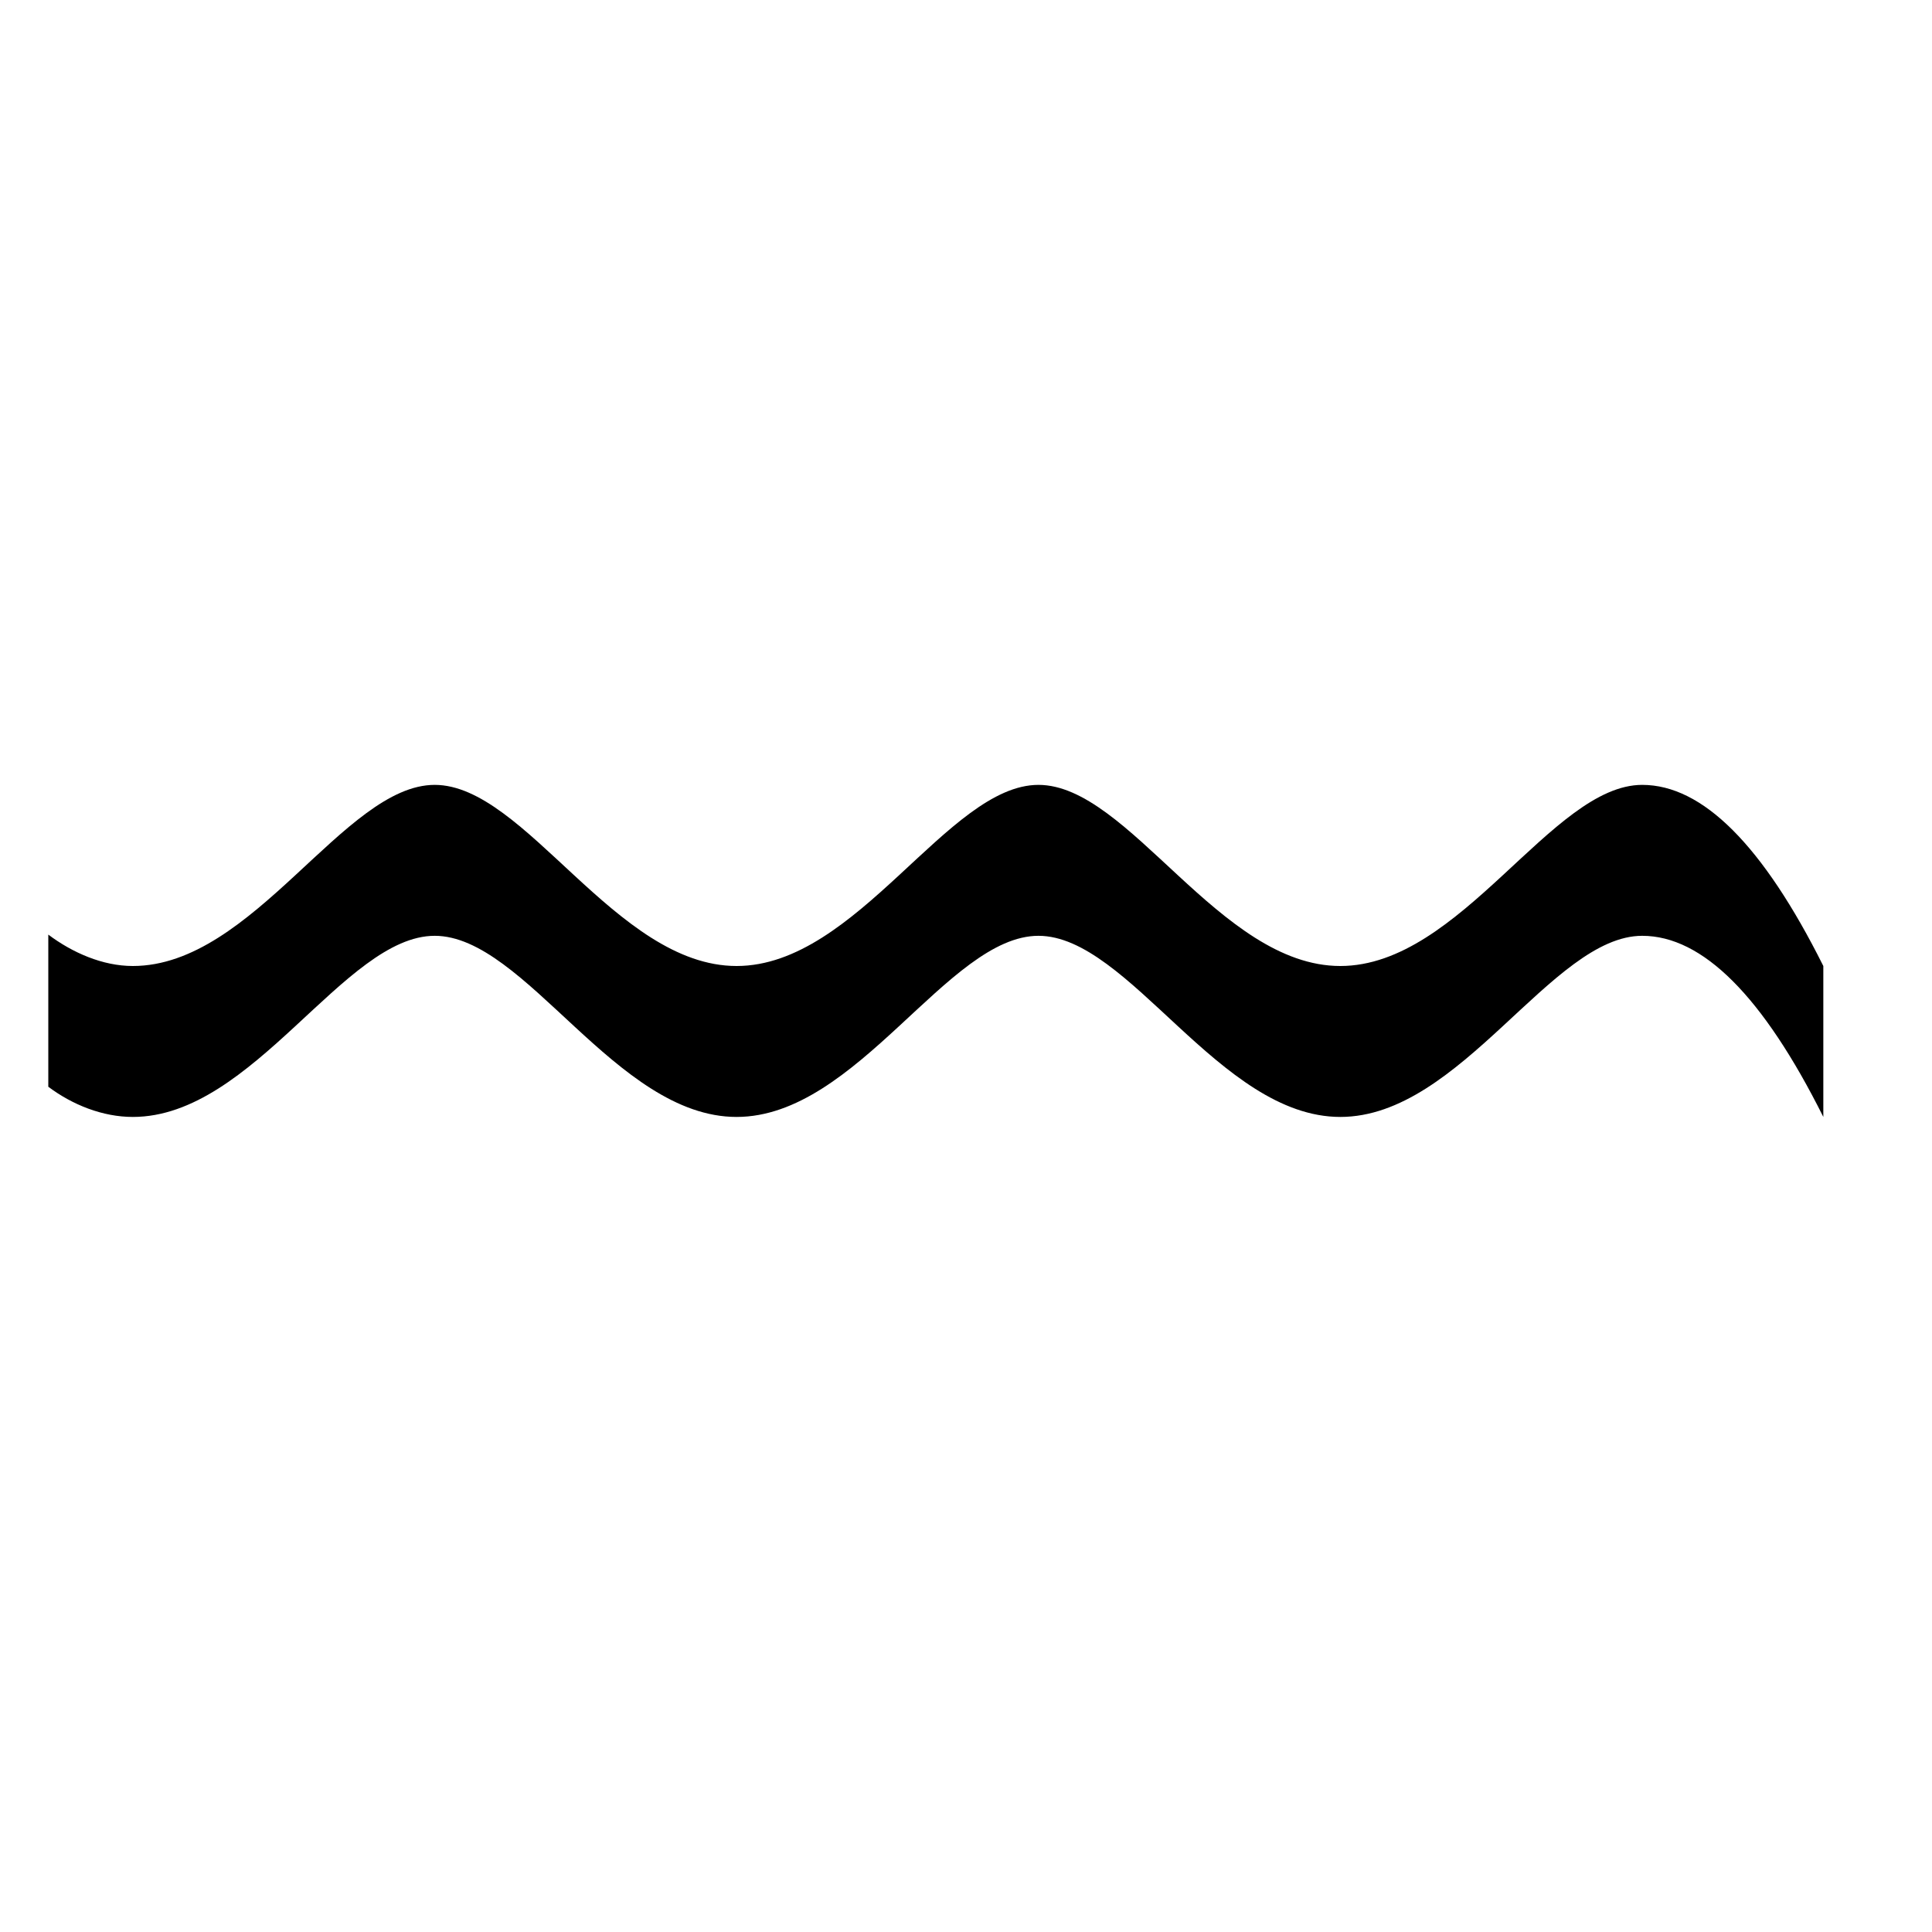
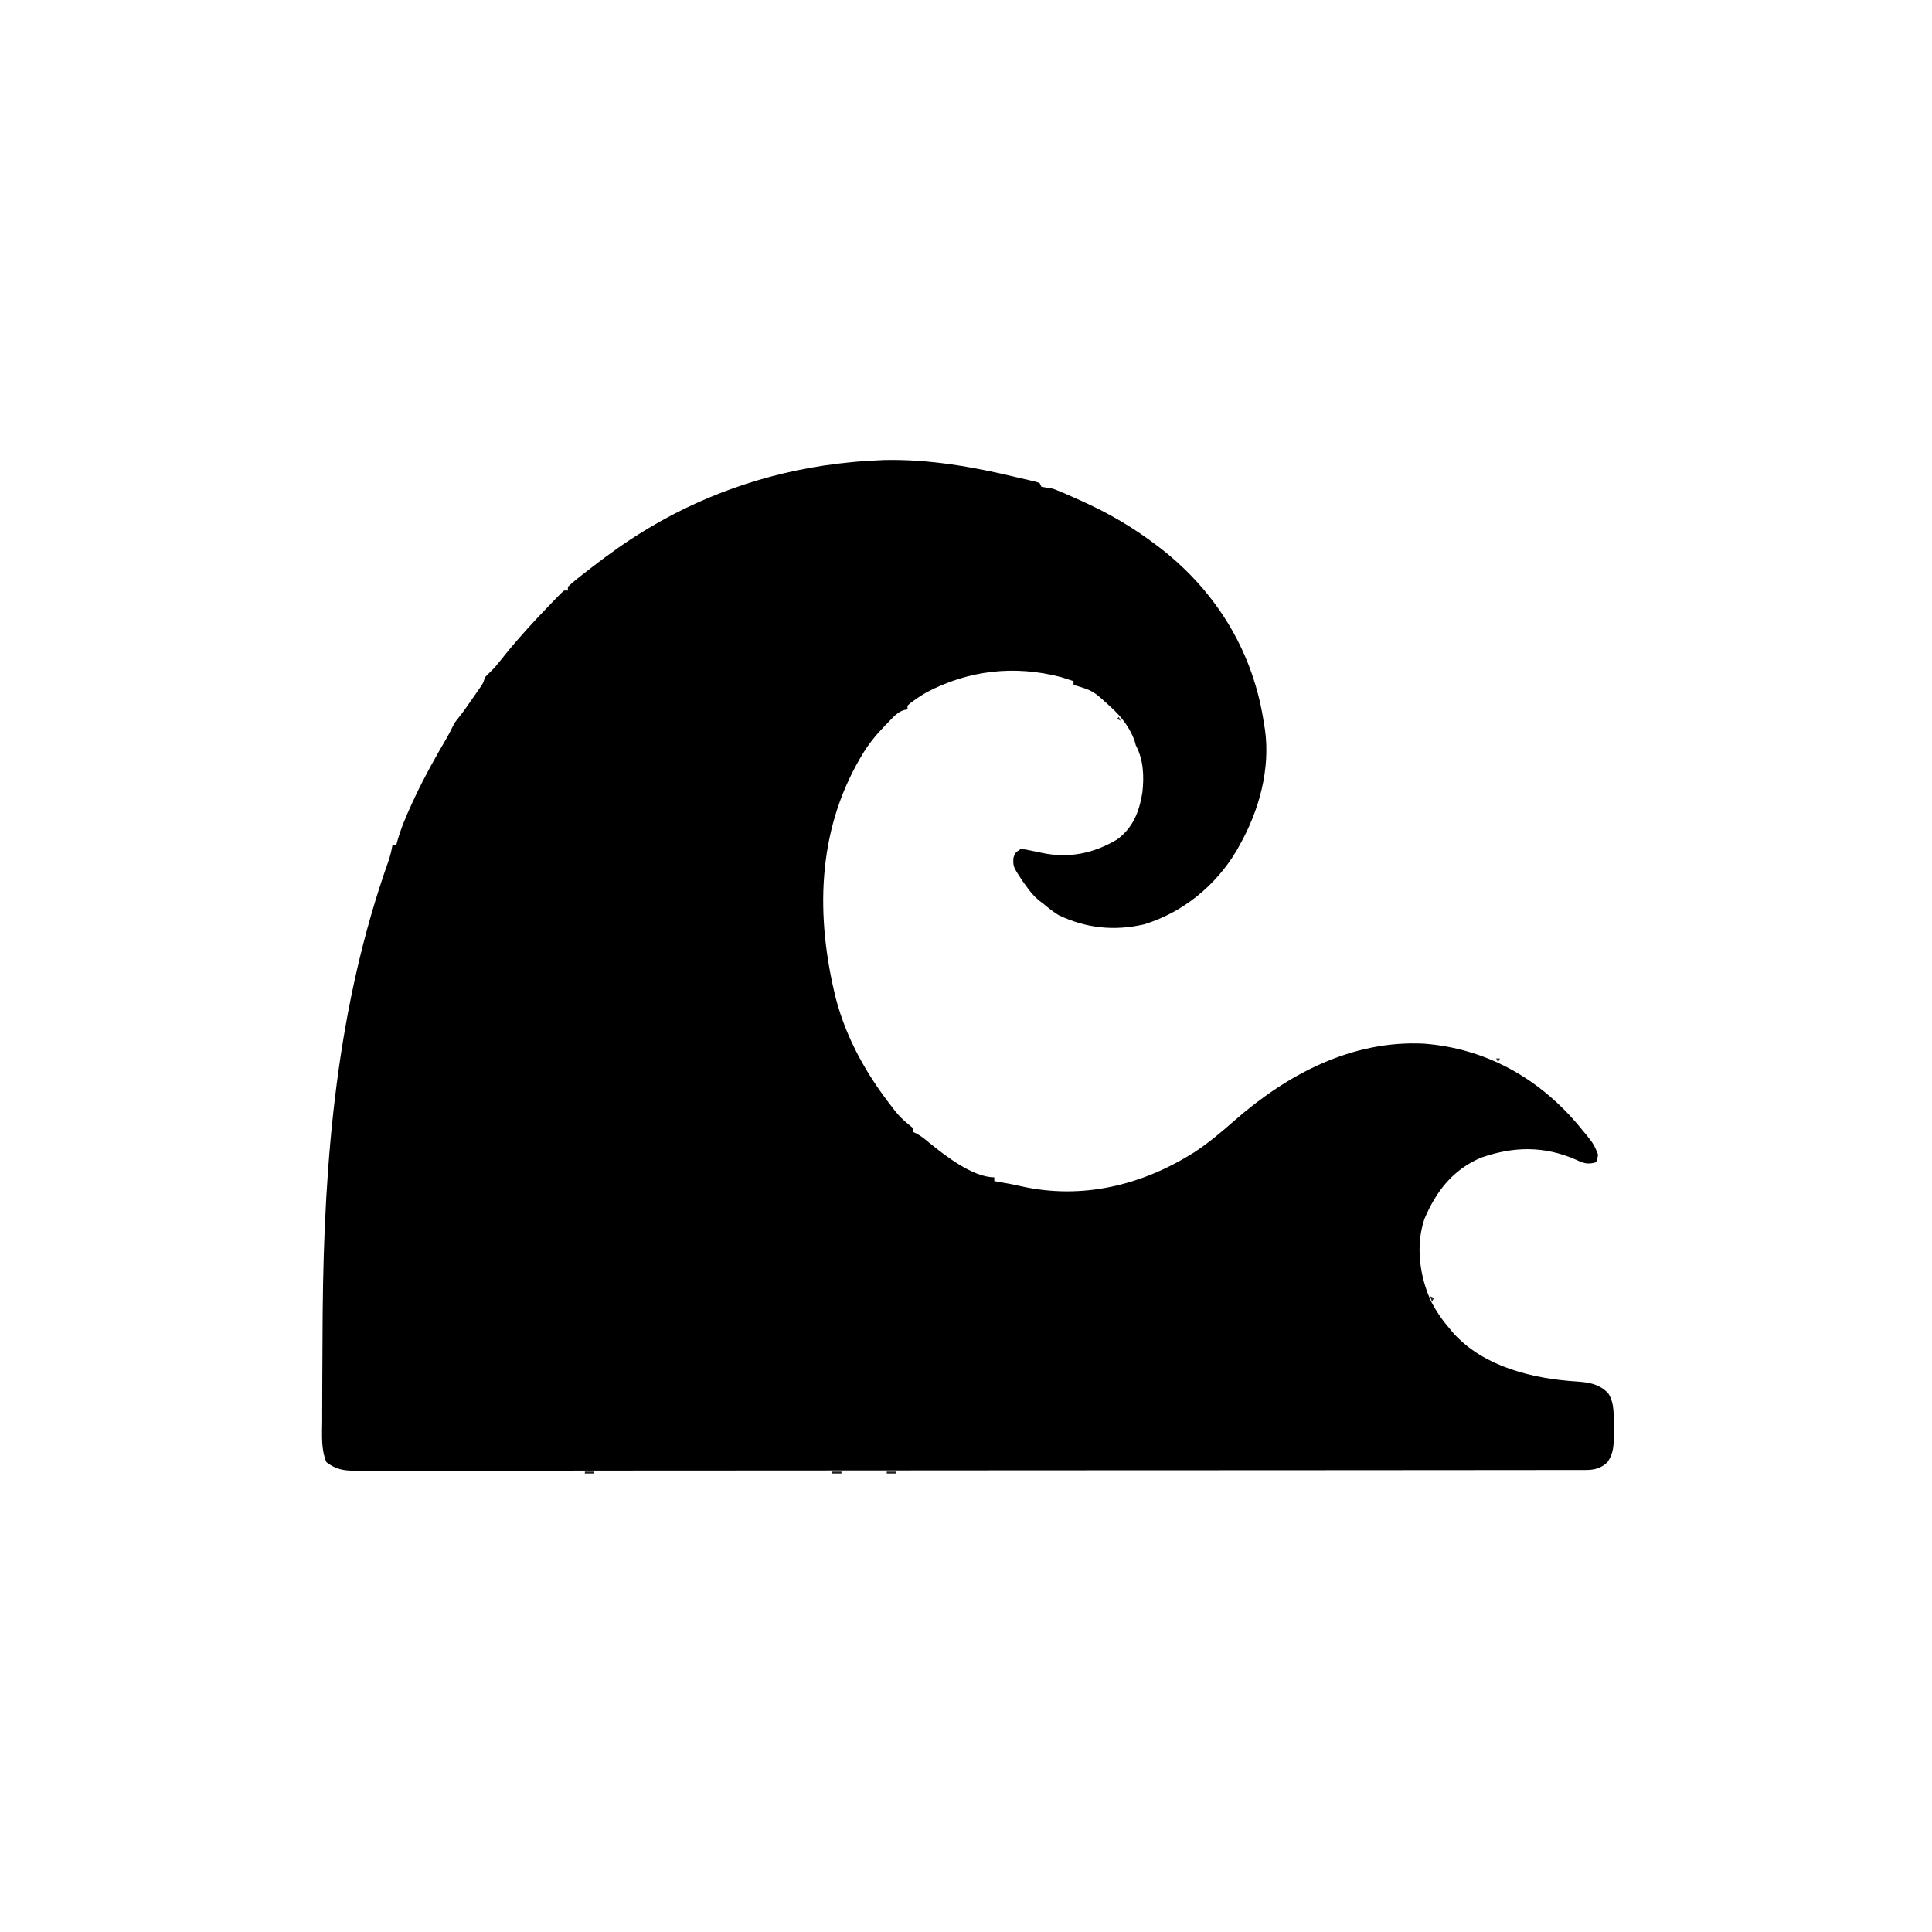
- <svg xmlns="http://www.w3.org/2000/svg" viewBox="0 0 800 800" fill="currentColor">
-   <path d="M755 400C730 350 705 325 680 325C642.5 325 605 400 555 400C505 400 467.5 325 430 325C392.5 325 355 400 305 400C255 400 217.5 325 180 325C142.5 325 105 400 55 400C42.5 400 30 394.5 20 387L20 450C30 457.5 42.5 462.5 55 462.5C105 462.5 142.5 387.5 180 387.5C217.5 387.5 255 462.5 305 462.5C355 462.5 392.5 387.5 430 387.5C467.5 387.5 505 462.5 555 462.5C605 462.5 642.5 387.5 680 387.5C705 387.5 730 412.5 755 462.5L755 400Z" />
+ <svg xmlns="http://www.w3.org/2000/svg" version="1.1" width="1024" height="1024">
+   <path d="M0 0 C23.904 -0.567 47.483 3.586 70.625 9.164 C71.758 9.423 72.891 9.682 74.058 9.949 C75.696 10.334 75.696 10.334 77.367 10.727 C78.353 10.955 79.339 11.183 80.355 11.418 C81.104 11.664 81.853 11.91 82.625 12.164 C82.955 12.824 83.285 13.484 83.625 14.164 C85.621 14.522 87.622 14.852 89.625 15.164 C91.479 15.832 93.311 16.564 95.117 17.352 C96.144 17.798 97.171 18.245 98.229 18.705 C99.309 19.187 100.388 19.668 101.5 20.164 C103.174 20.908 103.174 20.908 104.882 21.668 C119.185 28.116 132.152 35.656 144.625 45.164 C146.023 46.224 146.023 46.224 147.449 47.305 C177.119 70.694 196.271 102.687 201.625 140.164 C201.778 141.052 201.932 141.94 202.09 142.855 C205.033 163.986 198.907 185.926 188.625 204.164 C188.068 205.163 187.511 206.162 186.938 207.191 C175.964 225.577 158.531 239.833 138 246.102 C122.268 249.728 107.167 248.194 92.625 241.164 C89.757 239.361 87.193 237.366 84.625 235.164 C83.813 234.554 83.001 233.945 82.164 233.316 C79.451 231.017 77.564 228.679 75.5 225.789 C74.837 224.874 74.175 223.959 73.492 223.016 C68.573 215.504 68.573 215.504 68.75 210.914 C69.625 208.164 69.625 208.164 72.625 206.164 C75.113 206.371 75.113 206.371 77.938 206.977 C79.419 207.276 79.419 207.276 80.93 207.582 C81.819 207.774 82.709 207.966 83.625 208.164 C98.053 211.234 111.063 208.591 123.625 201.164 C132.14 194.935 135.426 186.474 137.098 176.281 C138.07 167.723 137.744 158.889 133.625 151.164 C133.377 150.277 133.13 149.39 132.875 148.477 C130.319 141.704 125.98 135.997 120.625 131.164 C120.125 130.695 119.625 130.226 119.109 129.742 C110.837 122.221 110.837 122.221 100.625 119.164 C100.625 118.504 100.625 117.844 100.625 117.164 C99.19 116.697 97.752 116.241 96.312 115.789 C95.512 115.534 94.711 115.279 93.887 115.016 C69.398 108.622 44.933 111.357 22.625 123.164 C19.113 125.273 15.661 127.398 12.625 130.164 C12.625 130.824 12.625 131.484 12.625 132.164 C12.027 132.276 11.428 132.387 10.812 132.502 C7.186 133.6 4.896 136.452 2.312 139.102 C1.731 139.696 1.149 140.29 0.55 140.902 C-4.037 145.668 -8.003 150.451 -11.375 156.164 C-11.941 157.118 -11.941 157.118 -12.518 158.091 C-35.457 197.382 -36.059 242.259 -25.32 285.492 C-19.665 306.954 -8.99 325.779 4.625 343.164 C5.11 343.793 5.594 344.422 6.094 345.07 C8.166 347.673 10.36 349.834 12.938 351.914 C13.824 352.657 14.711 353.399 15.625 354.164 C15.625 354.824 15.625 355.484 15.625 356.164 C16.193 356.419 16.762 356.675 17.348 356.938 C19.887 358.305 21.861 359.926 24.062 361.789 C32.418 368.542 47.1 380.164 58.625 380.164 C58.625 380.824 58.625 381.484 58.625 382.164 C59.233 382.274 59.842 382.383 60.469 382.496 C61.784 382.734 61.784 382.734 63.125 382.977 C64.142 383.156 65.159 383.335 66.207 383.52 C68.506 383.953 70.796 384.436 73.074 384.965 C105.383 392.088 136.835 384.404 164.479 366.997 C172.142 361.979 179.025 356.17 185.888 350.126 C213.949 325.54 248.088 307.428 286.363 309.316 C318.871 311.86 346.457 327.186 367.5 351.727 C376.354 362.347 376.354 362.347 378.625 368.164 C378.266 370.441 378.266 370.441 377.625 372.164 C373.293 373.451 371.154 372.84 367.125 370.914 C350.123 363.434 333.945 363.694 316.5 369.789 C301.48 376.258 292.813 387.633 286.625 402.164 C281.773 416.4 284.061 433.059 290.375 446.414 C293.259 451.819 296.599 456.556 300.625 461.164 C301.123 461.756 301.62 462.347 302.133 462.957 C318.371 480.786 344.316 486.942 367.407 488.394 C373.923 488.857 379.257 489.734 384 494.602 C387.583 500.251 386.844 506.552 386.875 513.039 C386.906 514.654 386.906 514.654 386.938 516.301 C386.966 521.985 386.945 526.305 383.625 531.164 C379.996 534.452 376.814 535.289 371.996 535.293 C371.038 535.296 370.08 535.299 369.093 535.303 C367.507 535.301 367.507 535.301 365.89 535.298 C364.766 535.301 363.642 535.303 362.483 535.305 C358.677 535.312 354.871 535.312 351.065 535.311 C348.325 535.314 345.584 535.318 342.844 535.322 C336.076 535.332 329.309 535.336 322.542 535.338 C314.439 535.341 306.337 535.35 298.234 535.358 C278.649 535.379 259.064 535.39 239.479 535.398 C230.218 535.403 220.957 535.408 211.695 535.413 C180.005 535.431 148.316 535.446 116.626 535.453 C114.636 535.454 112.646 535.454 110.656 535.455 C109.175 535.455 109.175 535.455 107.665 535.456 C102.665 535.457 97.665 535.458 92.665 535.459 C91.176 535.46 91.176 535.46 89.658 535.46 C57.473 535.468 25.288 535.491 -6.897 535.524 C-40.908 535.558 -74.92 535.578 -108.931 535.581 C-112.663 535.582 -116.395 535.582 -120.127 535.583 C-121.505 535.583 -121.505 535.583 -122.911 535.583 C-137.715 535.585 -152.52 535.601 -167.324 535.621 C-182.196 535.642 -197.069 535.647 -211.942 535.638 C-220.783 535.632 -229.624 535.638 -238.466 535.66 C-244.368 535.674 -250.27 535.673 -256.172 535.66 C-259.538 535.653 -262.902 535.654 -266.268 535.669 C-269.891 535.684 -273.513 535.675 -277.136 535.659 C-278.184 535.669 -279.232 535.679 -280.311 535.69 C-286.511 535.631 -290.373 534.942 -295.375 531.164 C-298.306 524.218 -297.646 516.556 -297.605 509.125 C-297.605 507.738 -297.605 506.351 -297.606 504.964 C-297.605 501.258 -297.591 497.551 -297.573 493.845 C-297.562 491.528 -297.555 489.212 -297.549 486.895 C-297.521 476.318 -297.461 465.741 -297.375 455.164 C-297.365 453.976 -297.356 452.789 -297.346 451.565 C-296.623 370.314 -289.786 289.451 -262.447 212.433 C-261.54 209.669 -260.861 207.028 -260.375 204.164 C-259.715 204.164 -259.055 204.164 -258.375 204.164 C-258.221 203.584 -258.067 203.003 -257.908 202.405 C-255.904 195.275 -253.123 188.683 -250 181.977 C-249.482 180.857 -248.964 179.737 -248.43 178.583 C-243.375 167.843 -237.627 157.541 -231.605 147.317 C-230.451 145.296 -229.395 143.255 -228.375 141.164 C-227.375 139.164 -227.375 139.164 -225.668 137.047 C-222.837 133.488 -220.263 129.785 -217.688 126.039 C-217.189 125.324 -216.691 124.608 -216.178 123.871 C-215.703 123.181 -215.228 122.492 -214.738 121.781 C-214.308 121.158 -213.878 120.536 -213.435 119.894 C-212.207 118.035 -212.207 118.035 -211.375 115.164 C-209.722 113.484 -208.052 111.82 -206.375 110.164 C-204.195 107.605 -202.105 104.973 -200 102.352 C-192.855 93.565 -185.236 85.31 -177.375 77.164 C-176.5 76.248 -175.624 75.331 -174.723 74.387 C-170.836 70.388 -170.836 70.388 -169.375 69.164 C-168.715 69.164 -168.055 69.164 -167.375 69.164 C-167.375 68.504 -167.375 67.844 -167.375 67.164 C-163.932 63.91 -160.114 61.07 -156.375 58.164 C-155.759 57.685 -155.144 57.207 -154.509 56.714 C-145.434 49.702 -136.197 43.09 -126.375 37.164 C-125.48 36.622 -125.48 36.622 -124.566 36.068 C-91.952 16.52 -55.192 4.742 -17.375 1.164 C-16.214 1.053 -15.052 0.942 -13.855 0.828 C-9.24 0.445 -4.625 0.225 0 0 Z " fill="#000000" transform="translate(468.375,243.8359)" />
+   <path d="M0 0 C1.65 0 3.3 0 5 0 C5 0.33 5 0.66 5 1 C3.35 1 1.7 1 0 1 C0 0.67 0 0.34 0 0 Z " fill="#202020" transform="translate(470,780)" />
+   <path d="M0 0 C1.65 0 3.3 0 5 0 C5 0.33 5 0.66 5 1 C3.35 1 1.7 1 0 1 C0 0.67 0 0.34 0 0 Z " fill="#1F1F1F" transform="translate(441,780)" />
+   <path d="M0 0 C1.65 0 3.3 0 5 0 C5 0.33 5 0.66 5 1 C3.35 1 1.7 1 0 1 C0 0.67 0 0.34 0 0 Z " fill="#202020" transform="translate(310,780)" />
+   <path d="M0 0 C4 1 4 1 4 1 Z " fill="#222221" transform="translate(735,780)" />
+   <path d="M0 0 C4 1 4 1 4 1 Z " fill="#222121" transform="translate(679,780)" />
+   <path d="M0 0 C4 1 4 1 4 1 Z " fill="#201F20" transform="translate(511,780)" />
+   <path d="M0 0 C4 1 4 1 4 1 Z " fill="#1F201F" transform="translate(351,780)" />
+   <path d="M0 0 C4 1 4 1 4 1 Z " fill="#1F1F1F" transform="translate(327,780)" />
+   <path d="M0 0 C0.99 0.495 0.99 0.495 2 1 C1.67 1.66 1.34 2.32 1 3 C0.67 2.01 0.34 1.02 0 0 Z " fill="#1E1E1E" transform="translate(758,687)" />
+   <path d="M0 0 C3 1 3 1 3 1 Z " fill="#222121" transform="translate(725,780)" />
+   <path d="M0 0 C3 1 3 1 3 1 Z " fill="#212021" transform="translate(621,780)" />
+   <path d="M0 0 C3 1 3 1 3 1 Z " fill="#20211F" transform="translate(605,780)" />
+   <path d="M0 0 C3 1 3 1 3 1 Z " fill="#20201E" transform="translate(553,780)" />
+   <path d="M0 0 C3 1 3 1 3 1 Z " fill="#202020" transform="translate(464,780)" />
+   <path d="M0 0 C3 1 3 1 3 1 Z " fill="#1F2020" transform="translate(421,780)" />
+   <path d="M0 0 C3 1 3 1 3 1 Z " fill="#1F1F20" transform="translate(336,780)" />
+   <path d="" fill="#2D2C2D" transform="translate(0,0)" />
+   <path d="M0 0 C0.66 0 1.32 0 2 0 C1.67 0.66 1.34 1.32 1 2 C0.67 1.34 0.34 0.68 0 0 Z " fill="#2A2929" transform="translate(793,561)" />
+   <path d="M0 0 C3 1 3 1 3 1 Z " fill="#262627" transform="translate(789,560)" />
+   <path d="" fill="#232121" transform="translate(0,0)" />
+   <path d="M0 0 C0.33 0.66 0.66 1.32 1 2 C0.34 1.67 -0.32 1.34 -1 1 C-0.67 0.67 -0.34 0.34 0 0 Z " fill="#222221" transform="translate(593,380)" />
+   <path d="M0 0 C2 1 2 1 2 1 Z " fill="#2D2D2D" transform="translate(817,780)" />
+   <path d="M0 0 C2 1 2 1 2 1 Z " fill="#272727" transform="translate(793,780)" />
+   <path d="M0 0 C2 1 2 1 2 1 Z " fill="#222321" transform="translate(761,780)" />
+   <path d="M0 0 C2 1 2 1 2 1 Z " fill="#242324" transform="translate(753,780)" />
+   <path d="M0 0 C2 1 2 1 2 1 Z " fill="#212121" transform="translate(713,780)" />
+   <path d="M0 0 C2 1 2 1 2 1 Z " fill="#222122" transform="translate(694,780)" />
+   <path d="M0 0 C2 1 2 1 2 1 Z " fill="#222121" transform="translate(686,780)" />
+   <path d="M0 0 C2 1 2 1 2 1 Z " fill="#222121" transform="translate(670,780)" />
+   <path d="M0 0 C2 1 2 1 2 1 Z " fill="#20211F" transform="translate(657,780)" />
+   <path d="M0 0 C2 1 2 1 2 1 Z " fill="#222021" transform="translate(649,780)" />
+   <path d="M0 0 C2 1 2 1 2 1 Z " fill="#222122" transform="translate(644,780)" />
+   <path d="M0 0 C2 1 2 1 2 1 Z " fill="#212121" transform="translate(625,780)" />
+   <path d="M0 0 C2 1 2 1 2 1 Z " fill="#21201F" transform="translate(601,780)" />
+   <path d="M0 0 C2 1 2 1 2 1 Z " fill="#202020" transform="translate(580,780)" />
+   <path d="M0 0 C2 1 2 1 2 1 Z " fill="#1E1E1F" transform="translate(569,780)" />
+   <path d="M0 0 C2 1 2 1 2 1 Z " fill="#1F2020" transform="translate(542,780)" />
+   <path d="M0 0 C2 1 2 1 2 1 Z " fill="#1F1F1F" transform="translate(532,780)" />
+   <path d="M0 0 C2 1 2 1 2 1 Z " fill="#202020" transform="translate(521,780)" />
+   <path d="M0 0 C2 1 2 1 2 1 Z " fill="#202120" transform="translate(505,780)" />
+   <path d="M0 0 C2 1 2 1 2 1 Z " fill="#1F1F1E" transform="translate(489,780)" />
+   <path d="M0 0 C2 1 2 1 2 1 Z " fill="#212022" transform="translate(457,780)" />
+   <path d="M0 0 C2 1 2 1 2 1 Z " fill="#20201F" transform="translate(454,780)" />
+   <path d="M0 0 C2 1 2 1 2 1 Z " fill="#212120" transform="translate(415,780)" />
+   <path d="M0 0 C2 1 2 1 2 1 Z " fill="#211F1F" transform="translate(409,780)" />
+   <path d="M0 0 C2 1 2 1 2 1 Z " fill="#211F1F" transform="translate(406,780)" />
+   <path d="M0 0 C2 1 2 1 2 1 Z " fill="#20201F" transform="translate(401,780)" />
+   <path d="M0 0 C2 1 2 1 2 1 Z " fill="#1E1F1F" transform="translate(390,780)" />
+   <path d="M0 0 C2 1 2 1 2 1 Z " fill="#1F1E20" transform="translate(340,780)" />
+   <path d="M0 0 C2 1 2 1 2 1 Z " fill="#211F1F" transform="translate(318,780)" />
+   <path d="M0 0 C2 1 2 1 2 1 Z " fill="#212120" transform="translate(305,780)" />
+   <path d="M0 0 C2 1 2 1 2 1 Z " fill="#222123" transform="translate(262,780)" />
+   <path d="" fill="#322F2E" transform="translate(0,0)" />
+   <path d="" fill="#302F30" transform="translate(0,0)" />
+   <path d="M0 0 C2 1 2 1 2 1 Z " fill="#2F2E2F" transform="translate(169,768)" />
+   <path d="M0 0 C2 1 2 1 2 1 Z " fill="#222120" transform="translate(797,723)" />
+   <path d="M0 0 C2 1 2 1 2 1 Z " fill="#222223" transform="translate(594,626)" />
+   <path d="" fill="#282729" transform="translate(0,0)" />
+   <path d="" fill="#222221" transform="translate(0,0)" />
+   <path d="M0 0 C2 1 2 1 2 1 Z " fill="#20201F" transform="translate(654,592)" />
+   <path d="" fill="#272628" transform="translate(0,0)" />
+   <path d="" fill="#2A2A27" transform="translate(0,0)" />
+   <path d="" fill="#222222" transform="translate(0,0)" />
+   <path d="" fill="#201E20" transform="translate(0,0)" />
+   <path d="M0 0 C2 1 2 1 2 1 Z " fill="#262728" transform="translate(769,554)" />
+   <path d="" fill="#292928" transform="translate(0,0)" />
+   <path d="M0 0 C2 1 2 1 2 1 Z " fill="#2F2F2F" transform="translate(549,450)" />
+   <path d="M0 0 C2 1 2 1 2 1 Z " fill="#272626" transform="translate(581,449)" />
+   <path d="" fill="#232321" transform="translate(0,0)" />
+   <path d="M0 0 C2 1 2 1 2 1 Z " fill="#232223" transform="translate(669,376)" />
+   <path d="M0 0 C2 1 2 1 2 1 Z " fill="#232322" transform="translate(577,266)" />
+   <path d="M0 0 C2 1 2 1 2 1 Z " fill="#212020" transform="translate(573,264)" />
+   <path d="M0 0 C2 1 2 1 2 1 Z " fill="#262323" transform="translate(392,256)" />
+   <path d="" fill="#3B3B3A" transform="translate(0,0)" />
+   <path d="" fill="#3D3D3C" transform="translate(0,0)" />
+   <path d="" fill="#30302E" transform="translate(0,0)" />
+   <path d="" fill="#222322" transform="translate(0,0)" />
+   <path d="" fill="#212121" transform="translate(0,0)" />
+   <path d="" fill="#212223" transform="translate(0,0)" />
+   <path d="" fill="#232121" transform="translate(0,0)" />
+   <path d="" fill="#212221" transform="translate(0,0)" />
+   <path d="" fill="#201F20" transform="translate(0,0)" />
+   <path d="" fill="#242424" transform="translate(0,0)" />
+   <path d="" fill="#2D2D2E" transform="translate(0,0)" />
+   <path d="" fill="#272828" transform="translate(0,0)" />
+   <path d="" fill="#262525" transform="translate(0,0)" />
+   <path d="" fill="#262525" transform="translate(0,0)" />
+   <path d="" fill="#232523" transform="translate(0,0)" />
+   <path d="" fill="#232424" transform="translate(0,0)" />
+   <path d="" fill="#242424" transform="translate(0,0)" />
+   <path d="" fill="#232323" transform="translate(0,0)" />
+   <path d="" fill="#222320" transform="translate(0,0)" />
+   <path d="" fill="#21211F" transform="translate(0,0)" />
+   <path d="" fill="#212121" transform="translate(0,0)" />
+   <path d="" fill="#232122" transform="translate(0,0)" />
+   <path d="" fill="#222221" transform="translate(0,0)" />
+   <path d="" fill="#222022" transform="translate(0,0)" />
+   <path d="" fill="#242222" transform="translate(0,0)" />
+   <path d="" fill="#222121" transform="translate(0,0)" />
+   <path d="" fill="#222022" transform="translate(0,0)" />
+   <path d="" fill="#212020" transform="translate(0,0)" />
+   <path d="" fill="#222222" transform="translate(0,0)" />
+   <path d="" fill="#222321" transform="translate(0,0)" />
+   <path d="" fill="#222120" transform="translate(0,0)" />
+   <path d="" fill="#212123" transform="translate(0,0)" />
+   <path d="" fill="#21221F" transform="translate(0,0)" />
+   <path d="" fill="#212121" transform="translate(0,0)" />
+   <path d="" fill="#212220" transform="translate(0,0)" />
+   <path d="" fill="#212021" transform="translate(0,0)" />
+   <path d="" fill="#20201F" transform="translate(0,0)" />
+   <path d="" fill="#212221" transform="translate(0,0)" />
+   <path d="" fill="#212121" transform="translate(0,0)" />
+   <path d="" fill="#20201E" transform="translate(0,0)" />
+   <path d="" fill="#201F1E" transform="translate(0,0)" />
+   <path d="" fill="#201F20" transform="translate(0,0)" />
+   <path d="" fill="#232222" transform="translate(0,0)" />
+   <path d="" fill="#201E21" transform="translate(0,0)" />
+   <path d="" fill="#1E201E" transform="translate(0,0)" />
+   <path d="" fill="#201E21" transform="translate(0,0)" />
+   <path d="" fill="#21201F" transform="translate(0,0)" />
+   <path d="" fill="#22221F" transform="translate(0,0)" />
+   <path d="" fill="#1F1D1F" transform="translate(0,0)" />
+   <path d="" fill="#1F211F" transform="translate(0,0)" />
+   <path d="" fill="#221E21" transform="translate(0,0)" />
+   <path d="" fill="#1F1E1F" transform="translate(0,0)" />
+   <path d="" fill="#1E1E1F" transform="translate(0,0)" />
+   <path d="" fill="#1F201D" transform="translate(0,0)" />
+   <path d="" fill="#1F201D" transform="translate(0,0)" />
+   <path d="" fill="#1F1D1E" transform="translate(0,0)" />
+   <path d="" fill="#212020" transform="translate(0,0)" />
+   <path d="" fill="#1F221F" transform="translate(0,0)" />
+   <path d="" fill="#1F1F1F" transform="translate(0,0)" />
+   <path d="" fill="#1F211E" transform="translate(0,0)" />
+   <path d="" fill="#1F1F20" transform="translate(0,0)" />
+   <path d="" fill="#201F1F" transform="translate(0,0)" />
+   <path d="" fill="#211F1F" transform="translate(0,0)" />
+   <path d="" fill="#1E201E" transform="translate(0,0)" />
+   <path d="" fill="#1E2020" transform="translate(0,0)" />
+   <path d="" fill="#1E1F1F" transform="translate(0,0)" />
+   <path d="" fill="#1E1F1F" transform="translate(0,0)" />
+   <path d="" fill="#1F2120" transform="translate(0,0)" />
+   <path d="" fill="#212020" transform="translate(0,0)" />
+   <path d="" fill="#1F1F1F" transform="translate(0,0)" />
+   <path d="" fill="#201D20" transform="translate(0,0)" />
+   <path d="" fill="#1F1F1F" transform="translate(0,0)" />
+   <path d="" fill="#1E2020" transform="translate(0,0)" />
+   <path d="" fill="#21201F" transform="translate(0,0)" />
+   <path d="" fill="#1F1E20" transform="translate(0,0)" />
+   <path d="" fill="#222221" transform="translate(0,0)" />
+   <path d="" fill="#20201F" transform="translate(0,0)" />
+   <path d="" fill="#1F2121" transform="translate(0,0)" />
+   <path d="" fill="#1F2120" transform="translate(0,0)" />
+   <path d="" fill="#20211F" transform="translate(0,0)" />
+   <path d="" fill="#201D21" transform="translate(0,0)" />
+   <path d="" fill="#201E21" transform="translate(0,0)" />
+   <path d="" fill="#1F1F1F" transform="translate(0,0)" />
+   <path d="" fill="#201F1F" transform="translate(0,0)" />
+   <path d="" fill="#222021" transform="translate(0,0)" />
+   <path d="" fill="#222122" transform="translate(0,0)" />
+   <path d="" fill="#242224" transform="translate(0,0)" />
+   <path d="" fill="#232123" transform="translate(0,0)" />
+   <path d="" fill="#252426" transform="translate(0,0)" />
+   <path d="" fill="#282826" transform="translate(0,0)" />
+   <path d="" fill="#2B2B2C" transform="translate(0,0)" />
+   <path d="" fill="#2A2A2B" transform="translate(0,0)" />
+   <path d="" fill="#313032" transform="translate(0,0)" />
+   <path d="" fill="#353837" transform="translate(0,0)" />
+   <path d="" fill="#363434" transform="translate(0,0)" />
+   <path d="" fill="#2D2B2D" transform="translate(0,0)" />
+   <path d="" fill="#2F3130" transform="translate(0,0)" />
+   <path d="" fill="#2B2B2A" transform="translate(0,0)" />
+   <path d="" fill="#2B292A" transform="translate(0,0)" />
+   <path d="" fill="#292427" transform="translate(0,0)" />
+   <path d="" fill="#232622" transform="translate(0,0)" />
+   <path d="" fill="#2D2C2C" transform="translate(0,0)" />
+   <path d="" fill="#232121" transform="translate(0,0)" />
+   <path d="" fill="#212120" transform="translate(0,0)" />
+   <path d="" fill="#282827" transform="translate(0,0)" />
+   <path d="" fill="#2A2829" transform="translate(0,0)" />
+   <path d="" fill="#222323" transform="translate(0,0)" />
+   <path d="" fill="#292B29" transform="translate(0,0)" />
+   <path d="" fill="#242525" transform="translate(0,0)" />
+   <path d="" fill="#454445" transform="translate(0,0)" />
+   <path d="" fill="#252524" transform="translate(0,0)" />
+   <path d="" fill="#232321" transform="translate(0,0)" />
+   <path d="" fill="#242322" transform="translate(0,0)" />
+   <path d="" fill="#232321" transform="translate(0,0)" />
+   <path d="" fill="#202120" transform="translate(0,0)" />
+   <path d="" fill="#474647" transform="translate(0,0)" />
+   <path d="" fill="#282827" transform="translate(0,0)" />
+   <path d="" fill="#454545" transform="translate(0,0)" />
+   <path d="" fill="#20201F" transform="translate(0,0)" />
+   <path d="" fill="#20211E" transform="translate(0,0)" />
+   <path d="" fill="#211F1F" transform="translate(0,0)" />
+   <path d="" fill="#2B2B2A" transform="translate(0,0)" />
+   <path d="" fill="#373836" transform="translate(0,0)" />
+   <path d="" fill="#21211E" transform="translate(0,0)" />
+   <path d="" fill="#1E1C1D" transform="translate(0,0)" />
+   <path d="" fill="#272728" transform="translate(0,0)" />
+   <path d="" fill="#343634" transform="translate(0,0)" />
+   <path d="" fill="#1E1E1E" transform="translate(0,0)" />
+   <path d="" fill="#1C1D1C" transform="translate(0,0)" />
+   <path d="" fill="#1F1E1E" transform="translate(0,0)" />
+   <path d="" fill="#202023" transform="translate(0,0)" />
+   <path d="" fill="#1C2122" transform="translate(0,0)" />
+   <path d="" fill="#202020" transform="translate(0,0)" />
+   <path d="" fill="#1F201C" transform="translate(0,0)" />
+   <path d="" fill="#221F1E" transform="translate(0,0)" />
+   <path d="" fill="#1E1C1B" transform="translate(0,0)" />
+   <path d="" fill="#22221F" transform="translate(0,0)" />
+   <path d="" fill="#252625" transform="translate(0,0)" />
+   <path d="" fill="#22201E" transform="translate(0,0)" />
+   <path d="" fill="#212020" transform="translate(0,0)" />
+   <path d="" fill="#282828" transform="translate(0,0)" />
+   <path d="" fill="#2A2A2A" transform="translate(0,0)" />
+   <path d="" fill="#2E2C28" transform="translate(0,0)" />
+   <path d="" fill="#21211E" transform="translate(0,0)" />
+   <path d="" fill="#2D2A2B" transform="translate(0,0)" />
+   <path d="" fill="#21211F" transform="translate(0,0)" />
+   <path d="" fill="#292827" transform="translate(0,0)" />
+   <path d="" fill="#232422" transform="translate(0,0)" />
+   <path d="" fill="#23221F" transform="translate(0,0)" />
+   <path d="" fill="#282829" transform="translate(0,0)" />
+   <path d="" fill="#2A2A2A" transform="translate(0,0)" />
+   <path d="" fill="#292927" transform="translate(0,0)" />
+   <path d="" fill="#232121" transform="translate(0,0)" />
+   <path d="" fill="#292B29" transform="translate(0,0)" />
+   <path d="" fill="#21201F" transform="translate(0,0)" />
+   <path d="" fill="#242122" transform="translate(0,0)" />
+   <path d="" fill="#363635" transform="translate(0,0)" />
+   <path d="" fill="#292928" transform="translate(0,0)" />
+   <path d="" fill="#2B2929" transform="translate(0,0)" />
+   <path d="" fill="#282627" transform="translate(0,0)" />
+   <path d="" fill="#29292A" transform="translate(0,0)" />
+   <path d="" fill="#262525" transform="translate(0,0)" />
+   <path d="" fill="#282727" transform="translate(0,0)" />
+   <path d="" fill="#262524" transform="translate(0,0)" />
+   <path d="" fill="#282826" transform="translate(0,0)" />
+   <path d="" fill="#262626" transform="translate(0,0)" />
+   <path d="" fill="#262828" transform="translate(0,0)" />
+   <path d="" fill="#272725" transform="translate(0,0)" />
+   <path d="" fill="#262526" transform="translate(0,0)" />
+   <path d="" fill="#3B3A3B" transform="translate(0,0)" />
+   <path d="" fill="#333333" transform="translate(0,0)" />
+   <path d="" fill="#272527" transform="translate(0,0)" />
+   <path d="" fill="#323031" transform="translate(0,0)" />
+   <path d="" fill="#303130" transform="translate(0,0)" />
+   <path d="" fill="#292927" transform="translate(0,0)" />
+   <path d="" fill="#262525" transform="translate(0,0)" />
+   <path d="" fill="#323131" transform="translate(0,0)" />
+   <path d="" fill="#292827" transform="translate(0,0)" />
+   <path d="" fill="#282829" transform="translate(0,0)" />
+   <path d="" fill="#292827" transform="translate(0,0)" />
+   <path d="" fill="#262625" transform="translate(0,0)" />
+   <path d="" fill="#282422" transform="translate(0,0)" />
+   <path d="" fill="#414041" transform="translate(0,0)" />
+   <path d="" fill="#343232" transform="translate(0,0)" />
+   <path d="" fill="#323132" transform="translate(0,0)" />
+   <path d="" fill="#2A2A2B" transform="translate(0,0)" />
+   <path d="" fill="#2A2626" transform="translate(0,0)" />
+   <path d="" fill="#252423" transform="translate(0,0)" />
+   <path d="" fill="#282626" transform="translate(0,0)" />
+   <path d="" fill="#343332" transform="translate(0,0)" />
+   <path d="" fill="#242323" transform="translate(0,0)" />
+   <path d="" fill="#242626" transform="translate(0,0)" />
+   <path d="" fill="#252525" transform="translate(0,0)" />
+   <path d="" fill="#2F2E2C" transform="translate(0,0)" />
+   <path d="" fill="#272828" transform="translate(0,0)" />
+   <path d="" fill="#282928" transform="translate(0,0)" />
+   <path d="" fill="#292929" transform="translate(0,0)" />
+   <path d="" fill="#282627" transform="translate(0,0)" />
+   <path d="" fill="#424142" transform="translate(0,0)" />
+   <path d="" fill="#272725" transform="translate(0,0)" />
+   <path d="" fill="#262525" transform="translate(0,0)" />
+   <path d="" fill="#272626" transform="translate(0,0)" />
+   <path d="" fill="#252322" transform="translate(0,0)" />
+   <path d="" fill="#262624" transform="translate(0,0)" />
+   <path d="" fill="#262725" transform="translate(0,0)" />
+   <path d="" fill="#272625" transform="translate(0,0)" />
+   <path d="" fill="#242524" transform="translate(0,0)" />
+   <path d="" fill="#222222" transform="translate(0,0)" />
+   <path d="" fill="#222223" transform="translate(0,0)" />
+   <path d="" fill="#262426" transform="translate(0,0)" />
+   <path d="" fill="#222222" transform="translate(0,0)" />
+   <path d="" fill="#231F1F" transform="translate(0,0)" />
+   <path d="" fill="#222121" transform="translate(0,0)" />
+   <path d="" fill="#3D3D3E" transform="translate(0,0)" />
+   <path d="" fill="#212120" transform="translate(0,0)" />
+   <path d="" fill="#212323" transform="translate(0,0)" />
+   <path d="" fill="#22201F" transform="translate(0,0)" />
+   <path d="" fill="#202422" transform="translate(0,0)" />
+   <path d="" fill="#222220" transform="translate(0,0)" />
+   <path d="" fill="#232222" transform="translate(0,0)" />
+   <path d="" fill="#262424" transform="translate(0,0)" />
+   <path d="" fill="#242123" transform="translate(0,0)" />
+   <path d="" fill="#252523" transform="translate(0,0)" />
+   <path d="" fill="#242423" transform="translate(0,0)" />
+   <path d="" fill="#252323" transform="translate(0,0)" />
+   <path d="" fill="#222220" transform="translate(0,0)" />
+   <path d="" fill="#201E1F" transform="translate(0,0)" />
+   <path d="" fill="#262222" transform="translate(0,0)" />
+   <path d="" fill="#3C3D3D" transform="translate(0,0)" />
+   <path d="" fill="#3E3E3F" transform="translate(0,0)" />
+   <path d="" fill="#232323" transform="translate(0,0)" />
+   <path d="" fill="#1F1D1D" transform="translate(0,0)" />
+   <path d="" fill="#252121" transform="translate(0,0)" />
+   <path d="" fill="#212120" transform="translate(0,0)" />
+   <path d="" fill="#211F22" transform="translate(0,0)" />
+   <path d="" fill="#23221F" transform="translate(0,0)" />
+   <path d="" fill="#20211E" transform="translate(0,0)" />
+   <path d="" fill="#211F20" transform="translate(0,0)" />
+   <path d="" fill="#1F1F21" transform="translate(0,0)" />
+   <path d="" fill="#1E201A" transform="translate(0,0)" />
+   <path d="" fill="#222220" transform="translate(0,0)" />
+   <path d="" fill="#232120" transform="translate(0,0)" />
+   <path d="" fill="#252222" transform="translate(0,0)" />
+   <path d="" fill="#1E1F1F" transform="translate(0,0)" />
+   <path d="" fill="#272525" transform="translate(0,0)" />
+   <path d="" fill="#242323" transform="translate(0,0)" />
+   <path d="" fill="#222323" transform="translate(0,0)" />
+   <path d="" fill="#242322" transform="translate(0,0)" />
+   <path d="" fill="#252524" transform="translate(0,0)" />
+   <path d="" fill="#282623" transform="translate(0,0)" />
+   <path d="" fill="#262525" transform="translate(0,0)" />
+   <path d="" fill="#262525" transform="translate(0,0)" />
+   <path d="" fill="#292526" transform="translate(0,0)" />
+   <path d="" fill="#262323" transform="translate(0,0)" />
+   <path d="" fill="#212423" transform="translate(0,0)" />
+   <path d="" fill="#262526" transform="translate(0,0)" />
+   <path d="" fill="#272625" transform="translate(0,0)" />
+   <path d="" fill="#242523" transform="translate(0,0)" />
+   <path d="" fill="#262627" transform="translate(0,0)" />
+   <path d="" fill="#2A2526" transform="translate(0,0)" />
+   <path d="" fill="#454344" transform="translate(0,0)" />
+   <path d="" fill="#474748" transform="translate(0,0)" />
+   <path d="" fill="#424242" transform="translate(0,0)" />
+   <path d="" fill="#424342" transform="translate(0,0)" />
+   <path d="" fill="#464747" transform="translate(0,0)" />
+   <path d="" fill="#484848" transform="translate(0,0)" />
</svg>
